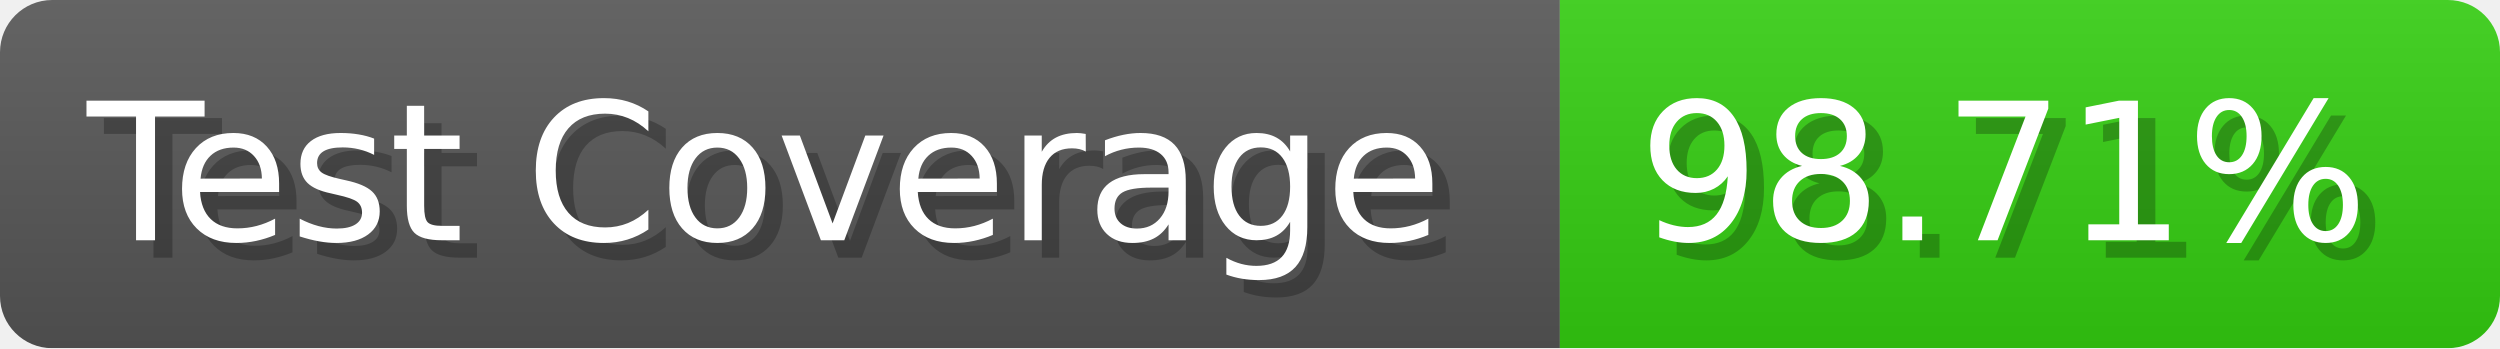
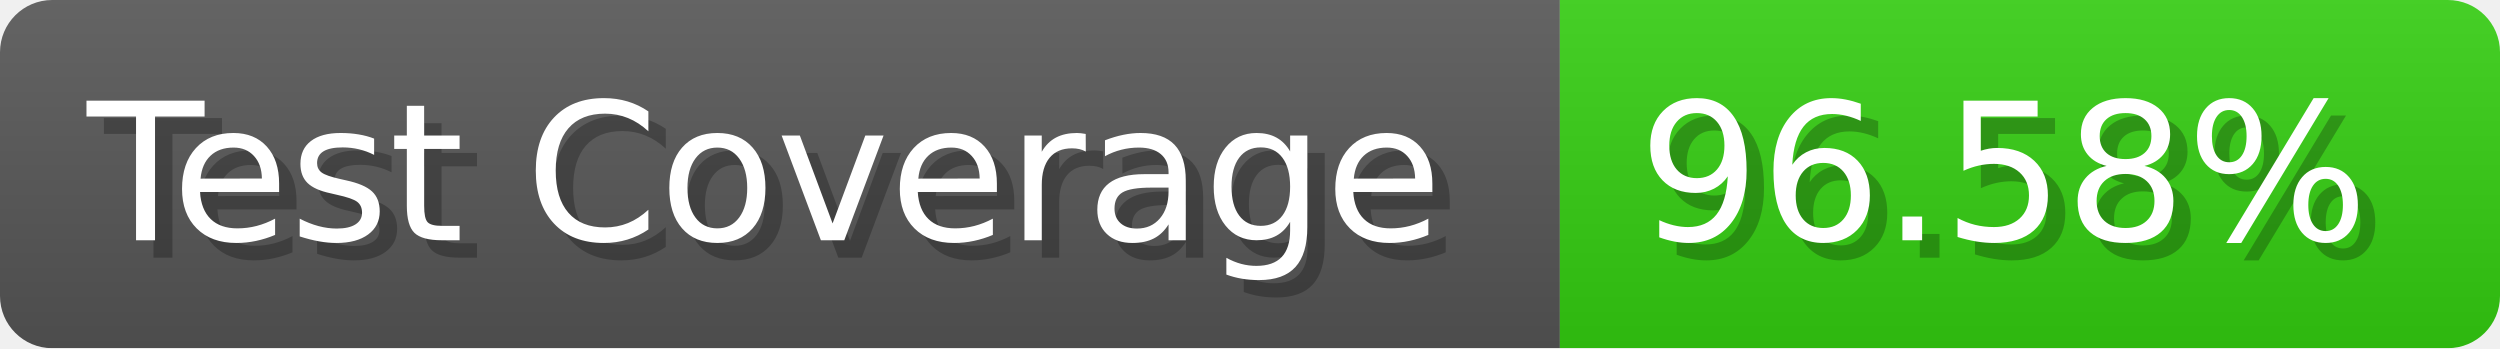
- <svg xmlns="http://www.w3.org/2000/svg" width="143.6" height="20" viewBox="0 0 1436 200" role="img" aria-label="Test Coverage: 98.71%">
+ <svg xmlns="http://www.w3.org/2000/svg" width="143.6" height="20" viewBox="0 0 1436 200" role="img" aria-label="Test Coverage: 96.58%">
  <linearGradient id="a" x2="0" y2="100%">
    <stop offset="0" stop-opacity=".1" stop-color="#EEE" />
    <stop offset="1" stop-opacity=".1" />
  </linearGradient>
  <mask id="m">
    <rect width="1436" height="200" rx="30" fill="#FFF" />
  </mask>
  <g mask="url(#m)">
    <rect width="896" height="200" fill="#555" />
    <rect width="540" height="200" fill="#3C1" x="896" />
    <rect width="1436" height="200" fill="url(#a)" />
  </g>
  <g aria-hidden="true" fill="#fff" text-anchor="start" font-family="Verdana,DejaVu Sans,sans-serif" font-size="110">
    <text x="60" y="148" textLength="796" fill="#000" opacity="0.25">Test Coverage</text>
    <text x="50" y="138" textLength="796">Test Coverage</text>
-     <text x="951" y="148" textLength="440" fill="#000" opacity="0.25">98.71%</text>
-     <text x="941" y="138" textLength="440">98.71%</text>
+     <text x="951" y="148" textLength="440" fill="#000" opacity="0.25">96.58%</text>
+     <text x="941" y="138" textLength="440">96.58%</text>
  </g>
</svg>
